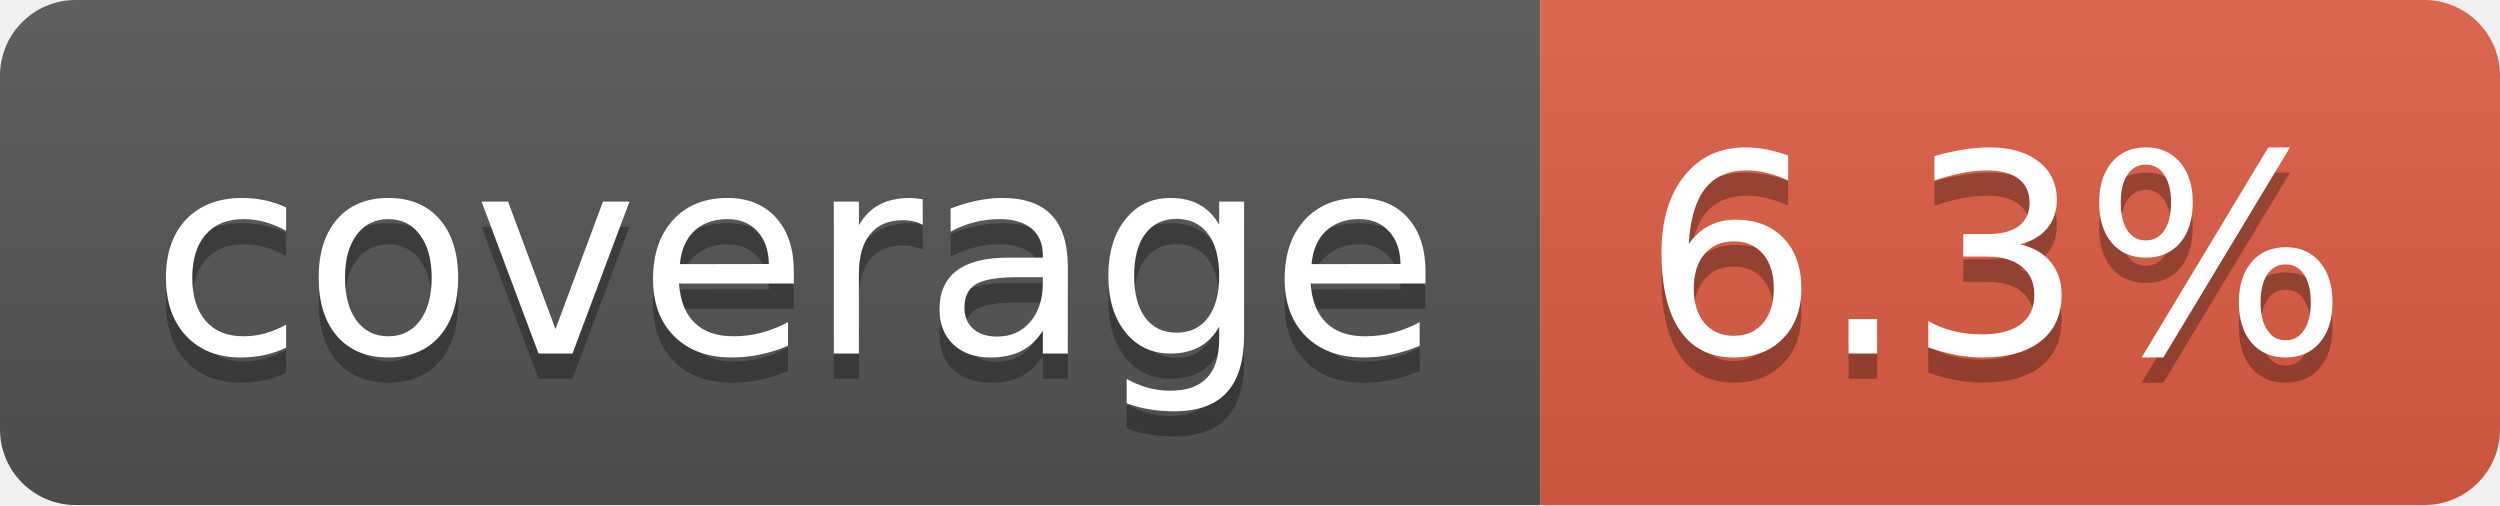
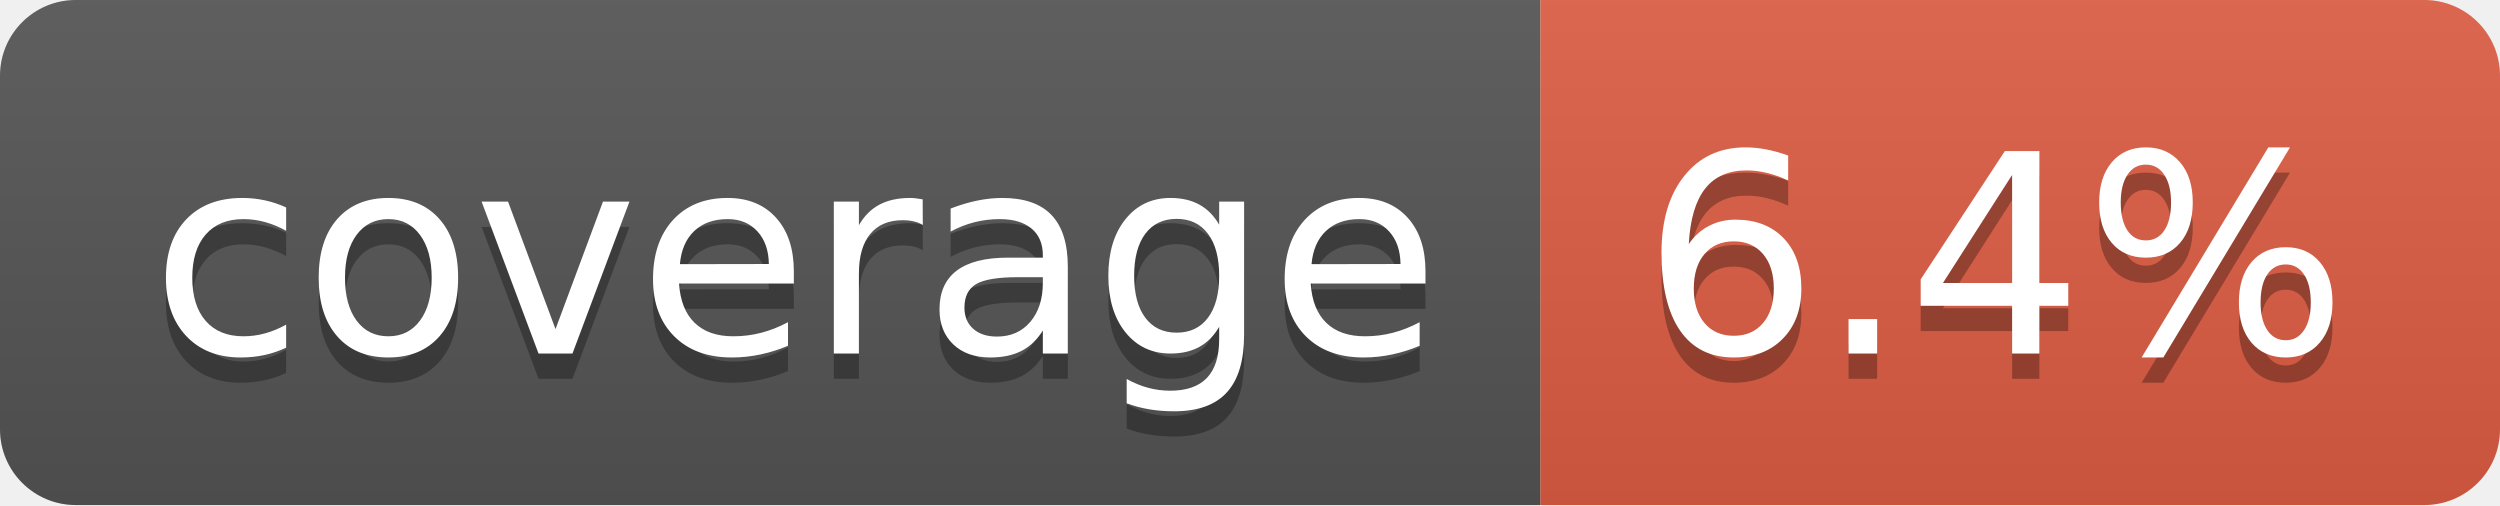
- <svg xmlns="http://www.w3.org/2000/svg" width="99" height="20" role="img" aria-label="coverage: 6.3%">
+ <svg xmlns="http://www.w3.org/2000/svg" width="99" height="20" role="img" aria-label="coverage: 6.4%">
  <linearGradient id="s" x2="0" y2="100%">
    <stop offset="0" stop-color="#bbb" stop-opacity=".1" />
    <stop offset="1" stop-opacity=".1" />
  </linearGradient>
  <clipPath id="r">
    <rect width="99" height="20" rx="3" fill="#fff" />
  </clipPath>
  <g clip-path="url(#r)">
    <rect width="61" height="20" fill="#555" />
    <rect x="61" width="38" height="20" fill="#e05d44" />
    <rect width="99" height="20" fill="url(#s)" />
  </g>
  <g fill="#fff" text-anchor="middle" font-family="Verdana,Geneva,DejaVu Sans,sans-serif" text-rendering="geometricPrecision" font-size="110">
    <text aria-hidden="true" x="315" y="150" fill="#010101" fill-opacity=".3" transform="scale(.1)" textLength="510">coverage</text>
    <text x="315" y="140" transform="scale(.1)" fill="#fff" textLength="510">coverage</text>
-     <text aria-hidden="true" x="790" y="150" fill="#010101" fill-opacity=".3" transform="scale(.1)" textLength="280">6.3%</text>
-     <text x="790" y="140" transform="scale(.1)" fill="#fff" textLength="280">6.3%</text>
+     <text aria-hidden="true" x="790" y="150" fill="#010101" fill-opacity=".3" transform="scale(.1)" textLength="280">6.4%</text>
+     <text x="790" y="140" transform="scale(.1)" fill="#fff" textLength="280">6.4%</text>
  </g>
</svg>
